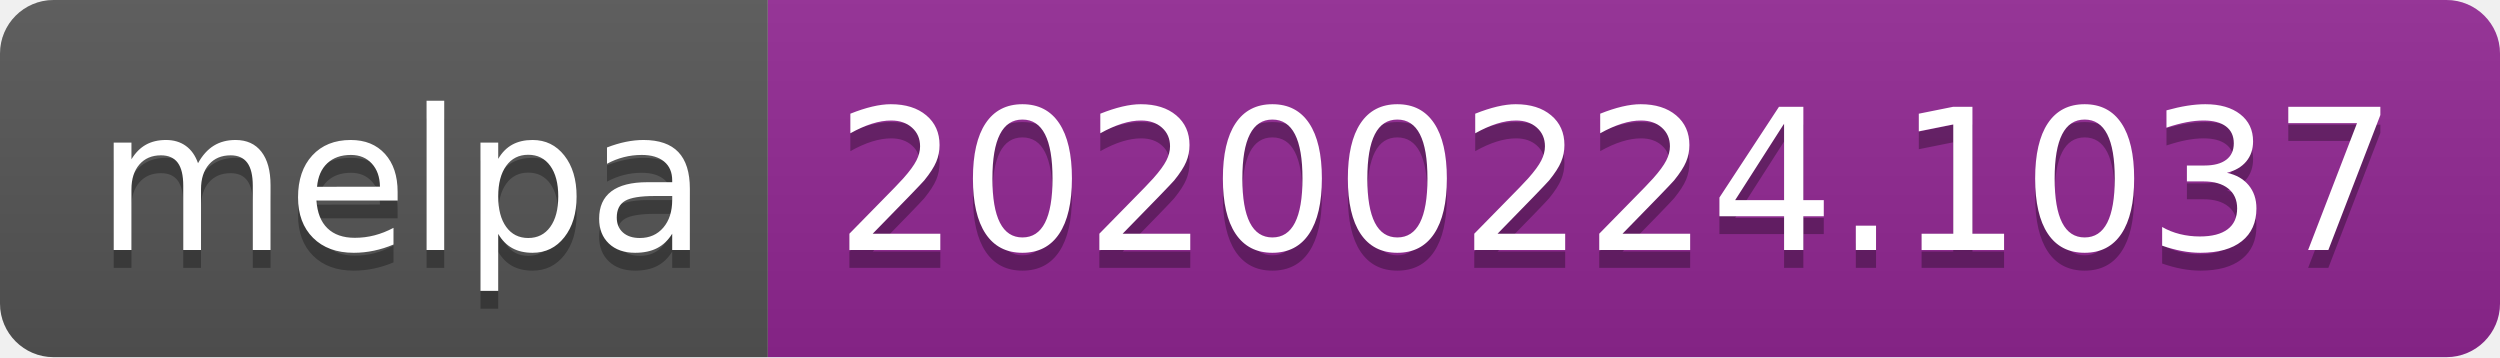
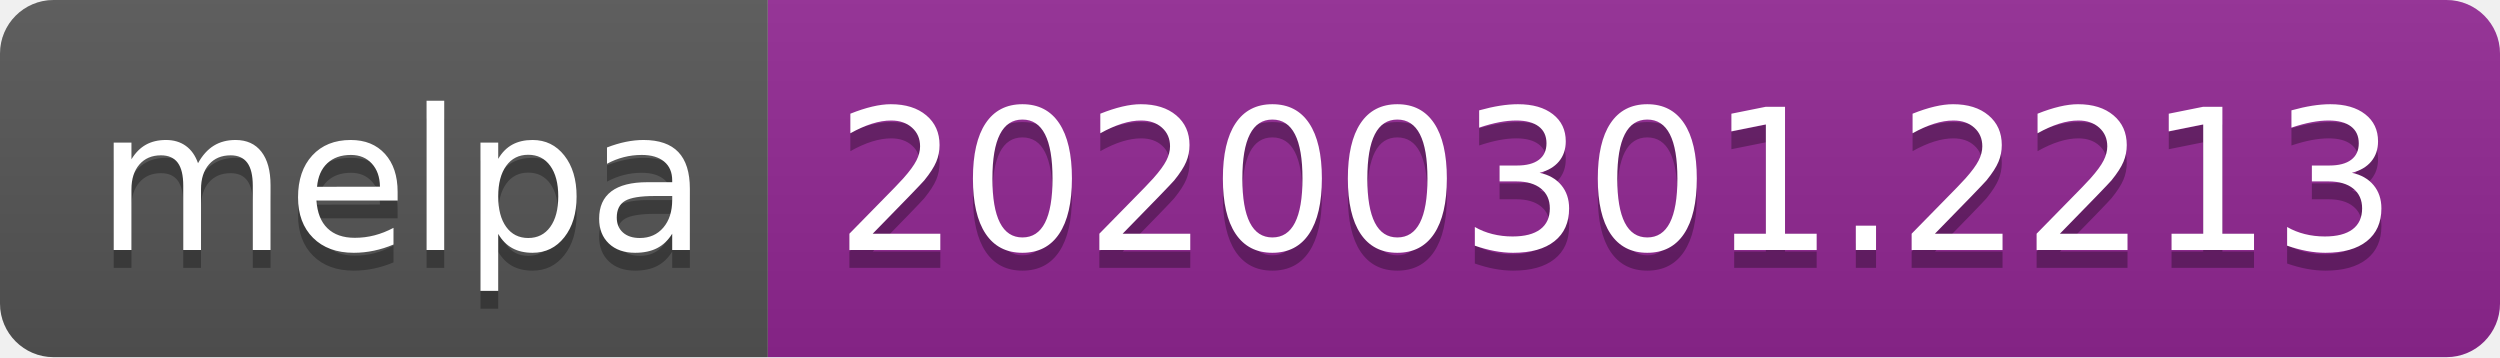
<svg xmlns="http://www.w3.org/2000/svg" width="140" height="20">
  <linearGradient id="b" x2="0" y2="100%">
    <stop offset="0" stop-color="#bbb" stop-opacity=".1" />
    <stop offset="1" stop-opacity=".1" />
  </linearGradient>
  <clipPath id="a">
    <rect width="140" height="20" rx="3" fill="#fff" />
  </clipPath>
  <g clip-path="url(#a)">
    <path fill="#555" d="M0 0h43v20H0z" />
    <path fill="#922793" d="M43 0h97v20H43z" />
    <path fill="url(#b)" d="M0 0h140v20H0z" />
  </g>
  <g fill="#fff" text-anchor="middle" font-family="DejaVu Sans,Verdana,Geneva,sans-serif" font-size="110">
    <text x="225" y="150" fill="#010101" fill-opacity=".3" transform="scale(.1)" textLength="330">melpa</text>
    <text x="225" y="140" transform="scale(.1)" textLength="330">melpa</text>
-     <text x="905" y="150" fill="#010101" fill-opacity=".3" transform="scale(.1)" textLength="870">20200224.1037</text>
-     <text x="905" y="140" transform="scale(.1)" textLength="870">20200224.1037</text>
+     <text x="905" y="150" fill="#010101" fill-opacity=".3" transform="scale(.1)" textLength="870">20200301.2213</text>
+     <text x="905" y="140" transform="scale(.1)" textLength="870">20200301.2213</text>
  </g>
</svg>
